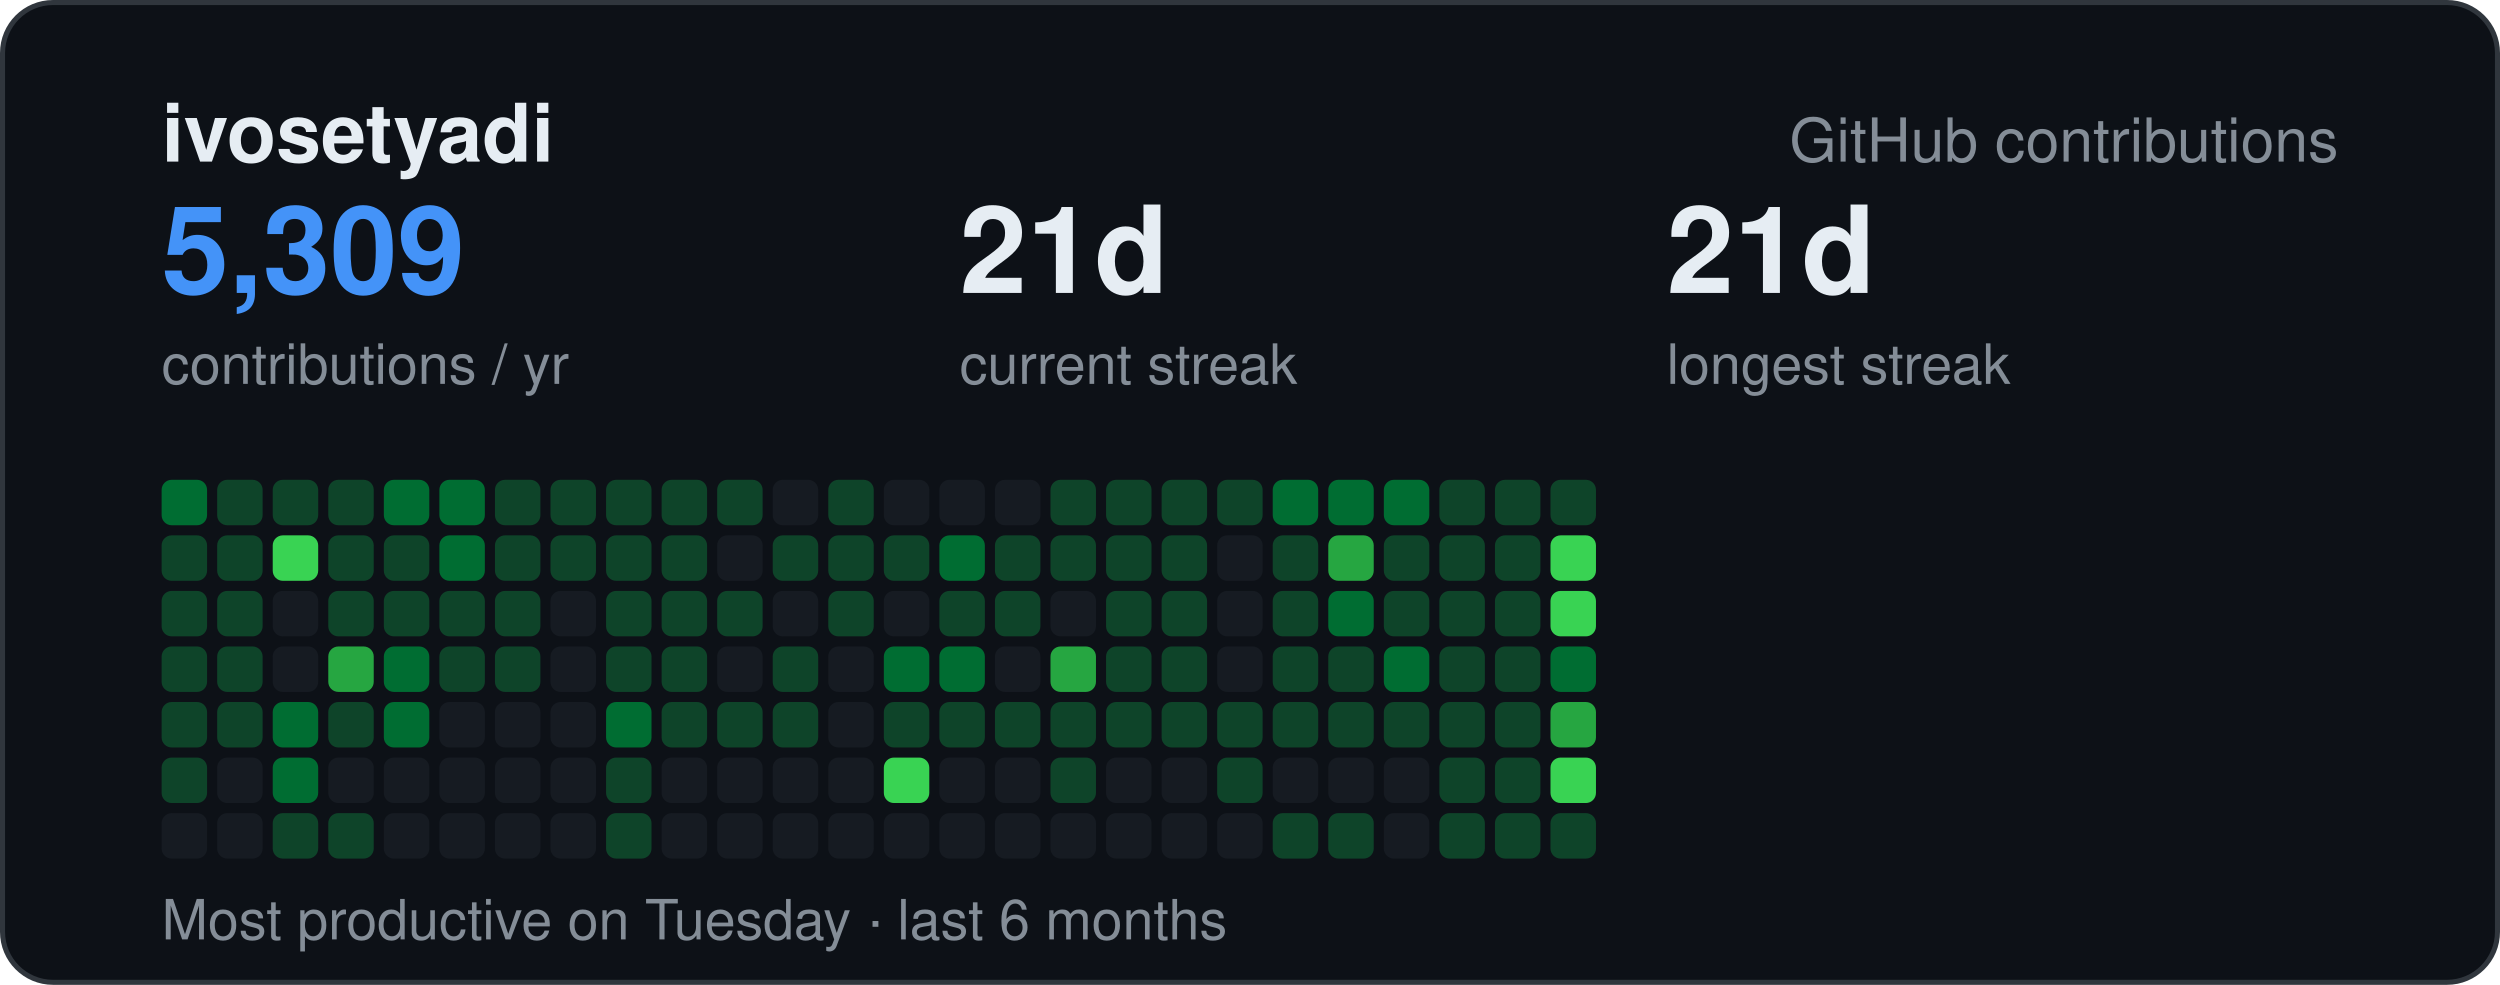
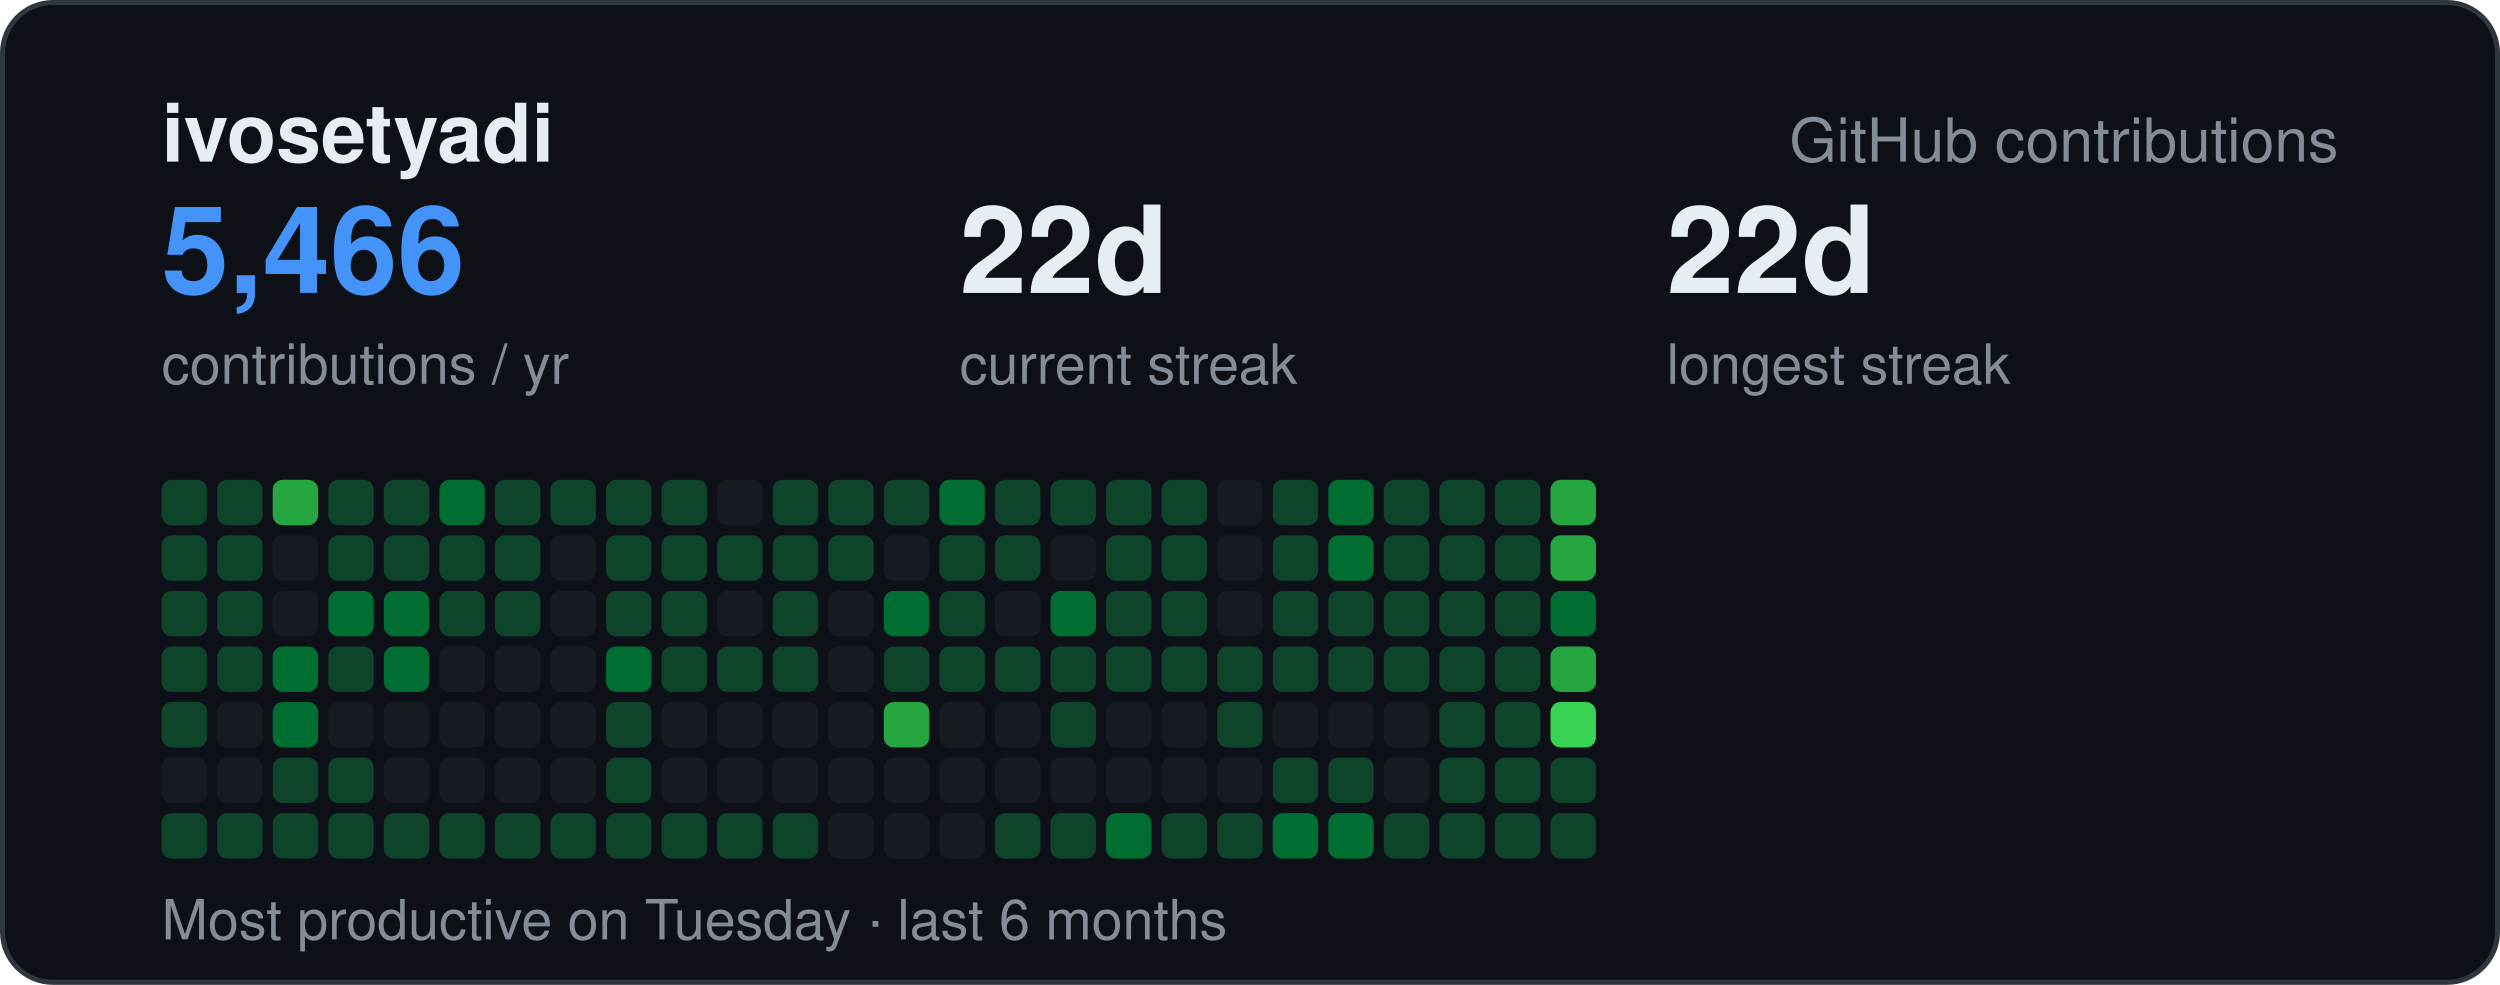
<svg xmlns="http://www.w3.org/2000/svg" width="495" height="195" viewBox="0 0 495 195" font-family="-apple-system,BlinkMacSystemFont,Segoe UI,Helvetica,Arial,sans-serif">
  <rect x="0.5" y="0.5" width="494" height="194" rx="10" fill="#0d1117" stroke="#30363d" />
  <text x="32" y="32" font-size="16" font-weight="700" fill="#e6edf3">ivosetyadi</text>
  <text x="463" y="32" text-anchor="end" font-size="12" fill="#848d97">GitHub contributions</text>
-   <text x="32" y="58" font-size="24" font-weight="700" fill="#4493f8">5,309</text>
+   <text x="32" y="58" font-size="24" font-weight="700" fill="#4493f8">5,466</text>
  <text x="32" y="76" font-size="11" fill="#848d97">contributions / yr</text>
-   <text x="190" y="58" font-size="24" font-weight="700" fill="#e6edf3">21d</text>
+   <text x="190" y="58" font-size="24" font-weight="700" fill="#e6edf3">22d</text>
  <text x="190" y="76" font-size="11" fill="#848d97">current streak</text>
-   <text x="330" y="58" font-size="24" font-weight="700" fill="#e6edf3">21d</text>
+   <text x="330" y="58" font-size="24" font-weight="700" fill="#e6edf3">22d</text>
  <text x="330" y="76" font-size="11" fill="#848d97">longest streak</text>
  <text x="32" y="186" font-size="11" fill="#848d97">Most productive on Tuesday · last 6 months</text>
-   <rect x="32" y="95" width="9" height="9" rx="2" fill="#006d32" />
+   <rect x="32" y="95" width="9" height="9" rx="2" fill="#0e4429" />
  <rect x="32" y="106" width="9" height="9" rx="2" fill="#0e4429" />
  <rect x="32" y="117" width="9" height="9" rx="2" fill="#0e4429" />
  <rect x="32" y="128" width="9" height="9" rx="2" fill="#0e4429" />
  <rect x="32" y="139" width="9" height="9" rx="2" fill="#0e4429" />
-   <rect x="32" y="150" width="9" height="9" rx="2" fill="#0e4429" />
-   <rect x="32" y="161" width="9" height="9" rx="2" fill="#161b22" />
+   <rect x="32" y="150" width="9" height="9" rx="2" fill="#161b22" />
+   <rect x="32" y="161" width="9" height="9" rx="2" fill="#0e4429" />
  <rect x="43" y="95" width="9" height="9" rx="2" fill="#0e4429" />
  <rect x="43" y="106" width="9" height="9" rx="2" fill="#0e4429" />
  <rect x="43" y="117" width="9" height="9" rx="2" fill="#0e4429" />
  <rect x="43" y="128" width="9" height="9" rx="2" fill="#0e4429" />
-   <rect x="43" y="139" width="9" height="9" rx="2" fill="#0e4429" />
+   <rect x="43" y="139" width="9" height="9" rx="2" fill="#161b22" />
  <rect x="43" y="150" width="9" height="9" rx="2" fill="#161b22" />
-   <rect x="43" y="161" width="9" height="9" rx="2" fill="#161b22" />
-   <rect x="54" y="95" width="9" height="9" rx="2" fill="#0e4429" />
-   <rect x="54" y="106" width="9" height="9" rx="2" fill="#39d353" />
+   <rect x="43" y="161" width="9" height="9" rx="2" fill="#0e4429" />
+   <rect x="54" y="95" width="9" height="9" rx="2" fill="#26a641" />
+   <rect x="54" y="106" width="9" height="9" rx="2" fill="#161b22" />
  <rect x="54" y="117" width="9" height="9" rx="2" fill="#161b22" />
-   <rect x="54" y="128" width="9" height="9" rx="2" fill="#161b22" />
+   <rect x="54" y="128" width="9" height="9" rx="2" fill="#006d32" />
  <rect x="54" y="139" width="9" height="9" rx="2" fill="#006d32" />
-   <rect x="54" y="150" width="9" height="9" rx="2" fill="#006d32" />
+   <rect x="54" y="150" width="9" height="9" rx="2" fill="#0e4429" />
  <rect x="54" y="161" width="9" height="9" rx="2" fill="#0e4429" />
  <rect x="65" y="95" width="9" height="9" rx="2" fill="#0e4429" />
  <rect x="65" y="106" width="9" height="9" rx="2" fill="#0e4429" />
-   <rect x="65" y="117" width="9" height="9" rx="2" fill="#0e4429" />
-   <rect x="65" y="128" width="9" height="9" rx="2" fill="#26a641" />
-   <rect x="65" y="139" width="9" height="9" rx="2" fill="#0e4429" />
-   <rect x="65" y="150" width="9" height="9" rx="2" fill="#161b22" />
+   <rect x="65" y="117" width="9" height="9" rx="2" fill="#006d32" />
+   <rect x="65" y="128" width="9" height="9" rx="2" fill="#0e4429" />
+   <rect x="65" y="139" width="9" height="9" rx="2" fill="#161b22" />
+   <rect x="65" y="150" width="9" height="9" rx="2" fill="#0e4429" />
  <rect x="65" y="161" width="9" height="9" rx="2" fill="#0e4429" />
-   <rect x="76" y="95" width="9" height="9" rx="2" fill="#006d32" />
+   <rect x="76" y="95" width="9" height="9" rx="2" fill="#0e4429" />
  <rect x="76" y="106" width="9" height="9" rx="2" fill="#0e4429" />
-   <rect x="76" y="117" width="9" height="9" rx="2" fill="#0e4429" />
+   <rect x="76" y="117" width="9" height="9" rx="2" fill="#006d32" />
  <rect x="76" y="128" width="9" height="9" rx="2" fill="#006d32" />
-   <rect x="76" y="139" width="9" height="9" rx="2" fill="#006d32" />
+   <rect x="76" y="139" width="9" height="9" rx="2" fill="#161b22" />
  <rect x="76" y="150" width="9" height="9" rx="2" fill="#161b22" />
-   <rect x="76" y="161" width="9" height="9" rx="2" fill="#161b22" />
+   <rect x="76" y="161" width="9" height="9" rx="2" fill="#0e4429" />
  <rect x="87" y="95" width="9" height="9" rx="2" fill="#006d32" />
-   <rect x="87" y="106" width="9" height="9" rx="2" fill="#006d32" />
+   <rect x="87" y="106" width="9" height="9" rx="2" fill="#0e4429" />
  <rect x="87" y="117" width="9" height="9" rx="2" fill="#0e4429" />
-   <rect x="87" y="128" width="9" height="9" rx="2" fill="#0e4429" />
+   <rect x="87" y="128" width="9" height="9" rx="2" fill="#161b22" />
  <rect x="87" y="139" width="9" height="9" rx="2" fill="#161b22" />
  <rect x="87" y="150" width="9" height="9" rx="2" fill="#161b22" />
-   <rect x="87" y="161" width="9" height="9" rx="2" fill="#161b22" />
+   <rect x="87" y="161" width="9" height="9" rx="2" fill="#0e4429" />
  <rect x="98" y="95" width="9" height="9" rx="2" fill="#0e4429" />
  <rect x="98" y="106" width="9" height="9" rx="2" fill="#0e4429" />
  <rect x="98" y="117" width="9" height="9" rx="2" fill="#0e4429" />
-   <rect x="98" y="128" width="9" height="9" rx="2" fill="#0e4429" />
+   <rect x="98" y="128" width="9" height="9" rx="2" fill="#161b22" />
  <rect x="98" y="139" width="9" height="9" rx="2" fill="#161b22" />
  <rect x="98" y="150" width="9" height="9" rx="2" fill="#161b22" />
-   <rect x="98" y="161" width="9" height="9" rx="2" fill="#161b22" />
+   <rect x="98" y="161" width="9" height="9" rx="2" fill="#0e4429" />
  <rect x="109" y="95" width="9" height="9" rx="2" fill="#0e4429" />
-   <rect x="109" y="106" width="9" height="9" rx="2" fill="#0e4429" />
+   <rect x="109" y="106" width="9" height="9" rx="2" fill="#161b22" />
  <rect x="109" y="117" width="9" height="9" rx="2" fill="#161b22" />
  <rect x="109" y="128" width="9" height="9" rx="2" fill="#161b22" />
  <rect x="109" y="139" width="9" height="9" rx="2" fill="#161b22" />
  <rect x="109" y="150" width="9" height="9" rx="2" fill="#161b22" />
-   <rect x="109" y="161" width="9" height="9" rx="2" fill="#161b22" />
+   <rect x="109" y="161" width="9" height="9" rx="2" fill="#0e4429" />
  <rect x="120" y="95" width="9" height="9" rx="2" fill="#0e4429" />
  <rect x="120" y="106" width="9" height="9" rx="2" fill="#0e4429" />
  <rect x="120" y="117" width="9" height="9" rx="2" fill="#0e4429" />
-   <rect x="120" y="128" width="9" height="9" rx="2" fill="#0e4429" />
-   <rect x="120" y="139" width="9" height="9" rx="2" fill="#006d32" />
+   <rect x="120" y="128" width="9" height="9" rx="2" fill="#006d32" />
+   <rect x="120" y="139" width="9" height="9" rx="2" fill="#0e4429" />
  <rect x="120" y="150" width="9" height="9" rx="2" fill="#0e4429" />
  <rect x="120" y="161" width="9" height="9" rx="2" fill="#0e4429" />
  <rect x="131" y="95" width="9" height="9" rx="2" fill="#0e4429" />
  <rect x="131" y="106" width="9" height="9" rx="2" fill="#0e4429" />
  <rect x="131" y="117" width="9" height="9" rx="2" fill="#0e4429" />
  <rect x="131" y="128" width="9" height="9" rx="2" fill="#0e4429" />
-   <rect x="131" y="139" width="9" height="9" rx="2" fill="#0e4429" />
+   <rect x="131" y="139" width="9" height="9" rx="2" fill="#161b22" />
  <rect x="131" y="150" width="9" height="9" rx="2" fill="#161b22" />
-   <rect x="131" y="161" width="9" height="9" rx="2" fill="#161b22" />
-   <rect x="142" y="95" width="9" height="9" rx="2" fill="#0e4429" />
-   <rect x="142" y="106" width="9" height="9" rx="2" fill="#161b22" />
-   <rect x="142" y="117" width="9" height="9" rx="2" fill="#0e4429" />
-   <rect x="142" y="128" width="9" height="9" rx="2" fill="#161b22" />
-   <rect x="142" y="139" width="9" height="9" rx="2" fill="#0e4429" />
+   <rect x="131" y="161" width="9" height="9" rx="2" fill="#0e4429" />
+   <rect x="142" y="95" width="9" height="9" rx="2" fill="#161b22" />
+   <rect x="142" y="106" width="9" height="9" rx="2" fill="#0e4429" />
+   <rect x="142" y="117" width="9" height="9" rx="2" fill="#161b22" />
+   <rect x="142" y="128" width="9" height="9" rx="2" fill="#0e4429" />
+   <rect x="142" y="139" width="9" height="9" rx="2" fill="#161b22" />
  <rect x="142" y="150" width="9" height="9" rx="2" fill="#161b22" />
-   <rect x="142" y="161" width="9" height="9" rx="2" fill="#161b22" />
-   <rect x="153" y="95" width="9" height="9" rx="2" fill="#161b22" />
+   <rect x="142" y="161" width="9" height="9" rx="2" fill="#0e4429" />
+   <rect x="153" y="95" width="9" height="9" rx="2" fill="#0e4429" />
  <rect x="153" y="106" width="9" height="9" rx="2" fill="#0e4429" />
-   <rect x="153" y="117" width="9" height="9" rx="2" fill="#161b22" />
+   <rect x="153" y="117" width="9" height="9" rx="2" fill="#0e4429" />
  <rect x="153" y="128" width="9" height="9" rx="2" fill="#0e4429" />
-   <rect x="153" y="139" width="9" height="9" rx="2" fill="#0e4429" />
+   <rect x="153" y="139" width="9" height="9" rx="2" fill="#161b22" />
  <rect x="153" y="150" width="9" height="9" rx="2" fill="#161b22" />
-   <rect x="153" y="161" width="9" height="9" rx="2" fill="#161b22" />
+   <rect x="153" y="161" width="9" height="9" rx="2" fill="#0e4429" />
  <rect x="164" y="95" width="9" height="9" rx="2" fill="#0e4429" />
  <rect x="164" y="106" width="9" height="9" rx="2" fill="#0e4429" />
-   <rect x="164" y="117" width="9" height="9" rx="2" fill="#0e4429" />
+   <rect x="164" y="117" width="9" height="9" rx="2" fill="#161b22" />
  <rect x="164" y="128" width="9" height="9" rx="2" fill="#161b22" />
  <rect x="164" y="139" width="9" height="9" rx="2" fill="#161b22" />
  <rect x="164" y="150" width="9" height="9" rx="2" fill="#161b22" />
  <rect x="164" y="161" width="9" height="9" rx="2" fill="#161b22" />
-   <rect x="175" y="95" width="9" height="9" rx="2" fill="#161b22" />
-   <rect x="175" y="106" width="9" height="9" rx="2" fill="#0e4429" />
-   <rect x="175" y="117" width="9" height="9" rx="2" fill="#161b22" />
-   <rect x="175" y="128" width="9" height="9" rx="2" fill="#006d32" />
-   <rect x="175" y="139" width="9" height="9" rx="2" fill="#0e4429" />
-   <rect x="175" y="150" width="9" height="9" rx="2" fill="#39d353" />
+   <rect x="175" y="95" width="9" height="9" rx="2" fill="#0e4429" />
+   <rect x="175" y="106" width="9" height="9" rx="2" fill="#161b22" />
+   <rect x="175" y="117" width="9" height="9" rx="2" fill="#006d32" />
+   <rect x="175" y="128" width="9" height="9" rx="2" fill="#0e4429" />
+   <rect x="175" y="139" width="9" height="9" rx="2" fill="#26a641" />
+   <rect x="175" y="150" width="9" height="9" rx="2" fill="#161b22" />
  <rect x="175" y="161" width="9" height="9" rx="2" fill="#161b22" />
-   <rect x="186" y="95" width="9" height="9" rx="2" fill="#161b22" />
-   <rect x="186" y="106" width="9" height="9" rx="2" fill="#006d32" />
+   <rect x="186" y="95" width="9" height="9" rx="2" fill="#006d32" />
+   <rect x="186" y="106" width="9" height="9" rx="2" fill="#0e4429" />
  <rect x="186" y="117" width="9" height="9" rx="2" fill="#0e4429" />
-   <rect x="186" y="128" width="9" height="9" rx="2" fill="#006d32" />
-   <rect x="186" y="139" width="9" height="9" rx="2" fill="#0e4429" />
+   <rect x="186" y="128" width="9" height="9" rx="2" fill="#0e4429" />
+   <rect x="186" y="139" width="9" height="9" rx="2" fill="#161b22" />
  <rect x="186" y="150" width="9" height="9" rx="2" fill="#161b22" />
  <rect x="186" y="161" width="9" height="9" rx="2" fill="#161b22" />
-   <rect x="197" y="95" width="9" height="9" rx="2" fill="#161b22" />
+   <rect x="197" y="95" width="9" height="9" rx="2" fill="#0e4429" />
  <rect x="197" y="106" width="9" height="9" rx="2" fill="#0e4429" />
-   <rect x="197" y="117" width="9" height="9" rx="2" fill="#0e4429" />
-   <rect x="197" y="128" width="9" height="9" rx="2" fill="#161b22" />
-   <rect x="197" y="139" width="9" height="9" rx="2" fill="#0e4429" />
+   <rect x="197" y="117" width="9" height="9" rx="2" fill="#161b22" />
+   <rect x="197" y="128" width="9" height="9" rx="2" fill="#0e4429" />
+   <rect x="197" y="139" width="9" height="9" rx="2" fill="#161b22" />
  <rect x="197" y="150" width="9" height="9" rx="2" fill="#161b22" />
-   <rect x="197" y="161" width="9" height="9" rx="2" fill="#161b22" />
+   <rect x="197" y="161" width="9" height="9" rx="2" fill="#0e4429" />
  <rect x="208" y="95" width="9" height="9" rx="2" fill="#0e4429" />
-   <rect x="208" y="106" width="9" height="9" rx="2" fill="#0e4429" />
-   <rect x="208" y="117" width="9" height="9" rx="2" fill="#161b22" />
-   <rect x="208" y="128" width="9" height="9" rx="2" fill="#26a641" />
+   <rect x="208" y="106" width="9" height="9" rx="2" fill="#161b22" />
+   <rect x="208" y="117" width="9" height="9" rx="2" fill="#006d32" />
+   <rect x="208" y="128" width="9" height="9" rx="2" fill="#0e4429" />
  <rect x="208" y="139" width="9" height="9" rx="2" fill="#0e4429" />
-   <rect x="208" y="150" width="9" height="9" rx="2" fill="#0e4429" />
-   <rect x="208" y="161" width="9" height="9" rx="2" fill="#161b22" />
+   <rect x="208" y="150" width="9" height="9" rx="2" fill="#161b22" />
+   <rect x="208" y="161" width="9" height="9" rx="2" fill="#0e4429" />
  <rect x="219" y="95" width="9" height="9" rx="2" fill="#0e4429" />
  <rect x="219" y="106" width="9" height="9" rx="2" fill="#0e4429" />
  <rect x="219" y="117" width="9" height="9" rx="2" fill="#0e4429" />
  <rect x="219" y="128" width="9" height="9" rx="2" fill="#0e4429" />
-   <rect x="219" y="139" width="9" height="9" rx="2" fill="#0e4429" />
+   <rect x="219" y="139" width="9" height="9" rx="2" fill="#161b22" />
  <rect x="219" y="150" width="9" height="9" rx="2" fill="#161b22" />
-   <rect x="219" y="161" width="9" height="9" rx="2" fill="#161b22" />
+   <rect x="219" y="161" width="9" height="9" rx="2" fill="#006d32" />
  <rect x="230" y="95" width="9" height="9" rx="2" fill="#0e4429" />
  <rect x="230" y="106" width="9" height="9" rx="2" fill="#0e4429" />
  <rect x="230" y="117" width="9" height="9" rx="2" fill="#0e4429" />
  <rect x="230" y="128" width="9" height="9" rx="2" fill="#0e4429" />
-   <rect x="230" y="139" width="9" height="9" rx="2" fill="#0e4429" />
+   <rect x="230" y="139" width="9" height="9" rx="2" fill="#161b22" />
  <rect x="230" y="150" width="9" height="9" rx="2" fill="#161b22" />
-   <rect x="230" y="161" width="9" height="9" rx="2" fill="#161b22" />
-   <rect x="241" y="95" width="9" height="9" rx="2" fill="#0e4429" />
+   <rect x="230" y="161" width="9" height="9" rx="2" fill="#0e4429" />
+   <rect x="241" y="95" width="9" height="9" rx="2" fill="#161b22" />
  <rect x="241" y="106" width="9" height="9" rx="2" fill="#161b22" />
  <rect x="241" y="117" width="9" height="9" rx="2" fill="#161b22" />
-   <rect x="241" y="128" width="9" height="9" rx="2" fill="#161b22" />
+   <rect x="241" y="128" width="9" height="9" rx="2" fill="#0e4429" />
  <rect x="241" y="139" width="9" height="9" rx="2" fill="#0e4429" />
-   <rect x="241" y="150" width="9" height="9" rx="2" fill="#0e4429" />
-   <rect x="241" y="161" width="9" height="9" rx="2" fill="#161b22" />
-   <rect x="252" y="95" width="9" height="9" rx="2" fill="#006d32" />
+   <rect x="241" y="150" width="9" height="9" rx="2" fill="#161b22" />
+   <rect x="241" y="161" width="9" height="9" rx="2" fill="#0e4429" />
+   <rect x="252" y="95" width="9" height="9" rx="2" fill="#0e4429" />
  <rect x="252" y="106" width="9" height="9" rx="2" fill="#0e4429" />
  <rect x="252" y="117" width="9" height="9" rx="2" fill="#0e4429" />
  <rect x="252" y="128" width="9" height="9" rx="2" fill="#0e4429" />
-   <rect x="252" y="139" width="9" height="9" rx="2" fill="#0e4429" />
-   <rect x="252" y="150" width="9" height="9" rx="2" fill="#161b22" />
-   <rect x="252" y="161" width="9" height="9" rx="2" fill="#0e4429" />
+   <rect x="252" y="139" width="9" height="9" rx="2" fill="#161b22" />
+   <rect x="252" y="150" width="9" height="9" rx="2" fill="#0e4429" />
+   <rect x="252" y="161" width="9" height="9" rx="2" fill="#006d32" />
  <rect x="263" y="95" width="9" height="9" rx="2" fill="#006d32" />
-   <rect x="263" y="106" width="9" height="9" rx="2" fill="#26a641" />
-   <rect x="263" y="117" width="9" height="9" rx="2" fill="#006d32" />
+   <rect x="263" y="106" width="9" height="9" rx="2" fill="#006d32" />
+   <rect x="263" y="117" width="9" height="9" rx="2" fill="#0e4429" />
  <rect x="263" y="128" width="9" height="9" rx="2" fill="#0e4429" />
-   <rect x="263" y="139" width="9" height="9" rx="2" fill="#0e4429" />
-   <rect x="263" y="150" width="9" height="9" rx="2" fill="#161b22" />
-   <rect x="263" y="161" width="9" height="9" rx="2" fill="#0e4429" />
-   <rect x="274" y="95" width="9" height="9" rx="2" fill="#006d32" />
+   <rect x="263" y="139" width="9" height="9" rx="2" fill="#161b22" />
+   <rect x="263" y="150" width="9" height="9" rx="2" fill="#0e4429" />
+   <rect x="263" y="161" width="9" height="9" rx="2" fill="#006d32" />
+   <rect x="274" y="95" width="9" height="9" rx="2" fill="#0e4429" />
  <rect x="274" y="106" width="9" height="9" rx="2" fill="#0e4429" />
  <rect x="274" y="117" width="9" height="9" rx="2" fill="#0e4429" />
-   <rect x="274" y="128" width="9" height="9" rx="2" fill="#006d32" />
-   <rect x="274" y="139" width="9" height="9" rx="2" fill="#0e4429" />
+   <rect x="274" y="128" width="9" height="9" rx="2" fill="#0e4429" />
+   <rect x="274" y="139" width="9" height="9" rx="2" fill="#161b22" />
  <rect x="274" y="150" width="9" height="9" rx="2" fill="#161b22" />
-   <rect x="274" y="161" width="9" height="9" rx="2" fill="#161b22" />
+   <rect x="274" y="161" width="9" height="9" rx="2" fill="#0e4429" />
  <rect x="285" y="95" width="9" height="9" rx="2" fill="#0e4429" />
  <rect x="285" y="106" width="9" height="9" rx="2" fill="#0e4429" />
  <rect x="285" y="117" width="9" height="9" rx="2" fill="#0e4429" />
  <rect x="285" y="128" width="9" height="9" rx="2" fill="#0e4429" />
  <rect x="285" y="139" width="9" height="9" rx="2" fill="#0e4429" />
  <rect x="285" y="150" width="9" height="9" rx="2" fill="#0e4429" />
  <rect x="285" y="161" width="9" height="9" rx="2" fill="#0e4429" />
  <rect x="296" y="95" width="9" height="9" rx="2" fill="#0e4429" />
  <rect x="296" y="106" width="9" height="9" rx="2" fill="#0e4429" />
  <rect x="296" y="117" width="9" height="9" rx="2" fill="#0e4429" />
  <rect x="296" y="128" width="9" height="9" rx="2" fill="#0e4429" />
  <rect x="296" y="139" width="9" height="9" rx="2" fill="#0e4429" />
  <rect x="296" y="150" width="9" height="9" rx="2" fill="#0e4429" />
  <rect x="296" y="161" width="9" height="9" rx="2" fill="#0e4429" />
-   <rect x="307" y="95" width="9" height="9" rx="2" fill="#0e4429" />
-   <rect x="307" y="106" width="9" height="9" rx="2" fill="#39d353" />
-   <rect x="307" y="117" width="9" height="9" rx="2" fill="#39d353" />
-   <rect x="307" y="128" width="9" height="9" rx="2" fill="#006d32" />
-   <rect x="307" y="139" width="9" height="9" rx="2" fill="#26a641" />
-   <rect x="307" y="150" width="9" height="9" rx="2" fill="#39d353" />
+   <rect x="307" y="95" width="9" height="9" rx="2" fill="#26a641" />
+   <rect x="307" y="106" width="9" height="9" rx="2" fill="#26a641" />
+   <rect x="307" y="117" width="9" height="9" rx="2" fill="#006d32" />
+   <rect x="307" y="128" width="9" height="9" rx="2" fill="#26a641" />
+   <rect x="307" y="139" width="9" height="9" rx="2" fill="#39d353" />
+   <rect x="307" y="150" width="9" height="9" rx="2" fill="#0e4429" />
  <rect x="307" y="161" width="9" height="9" rx="2" fill="#0e4429" />
</svg>
